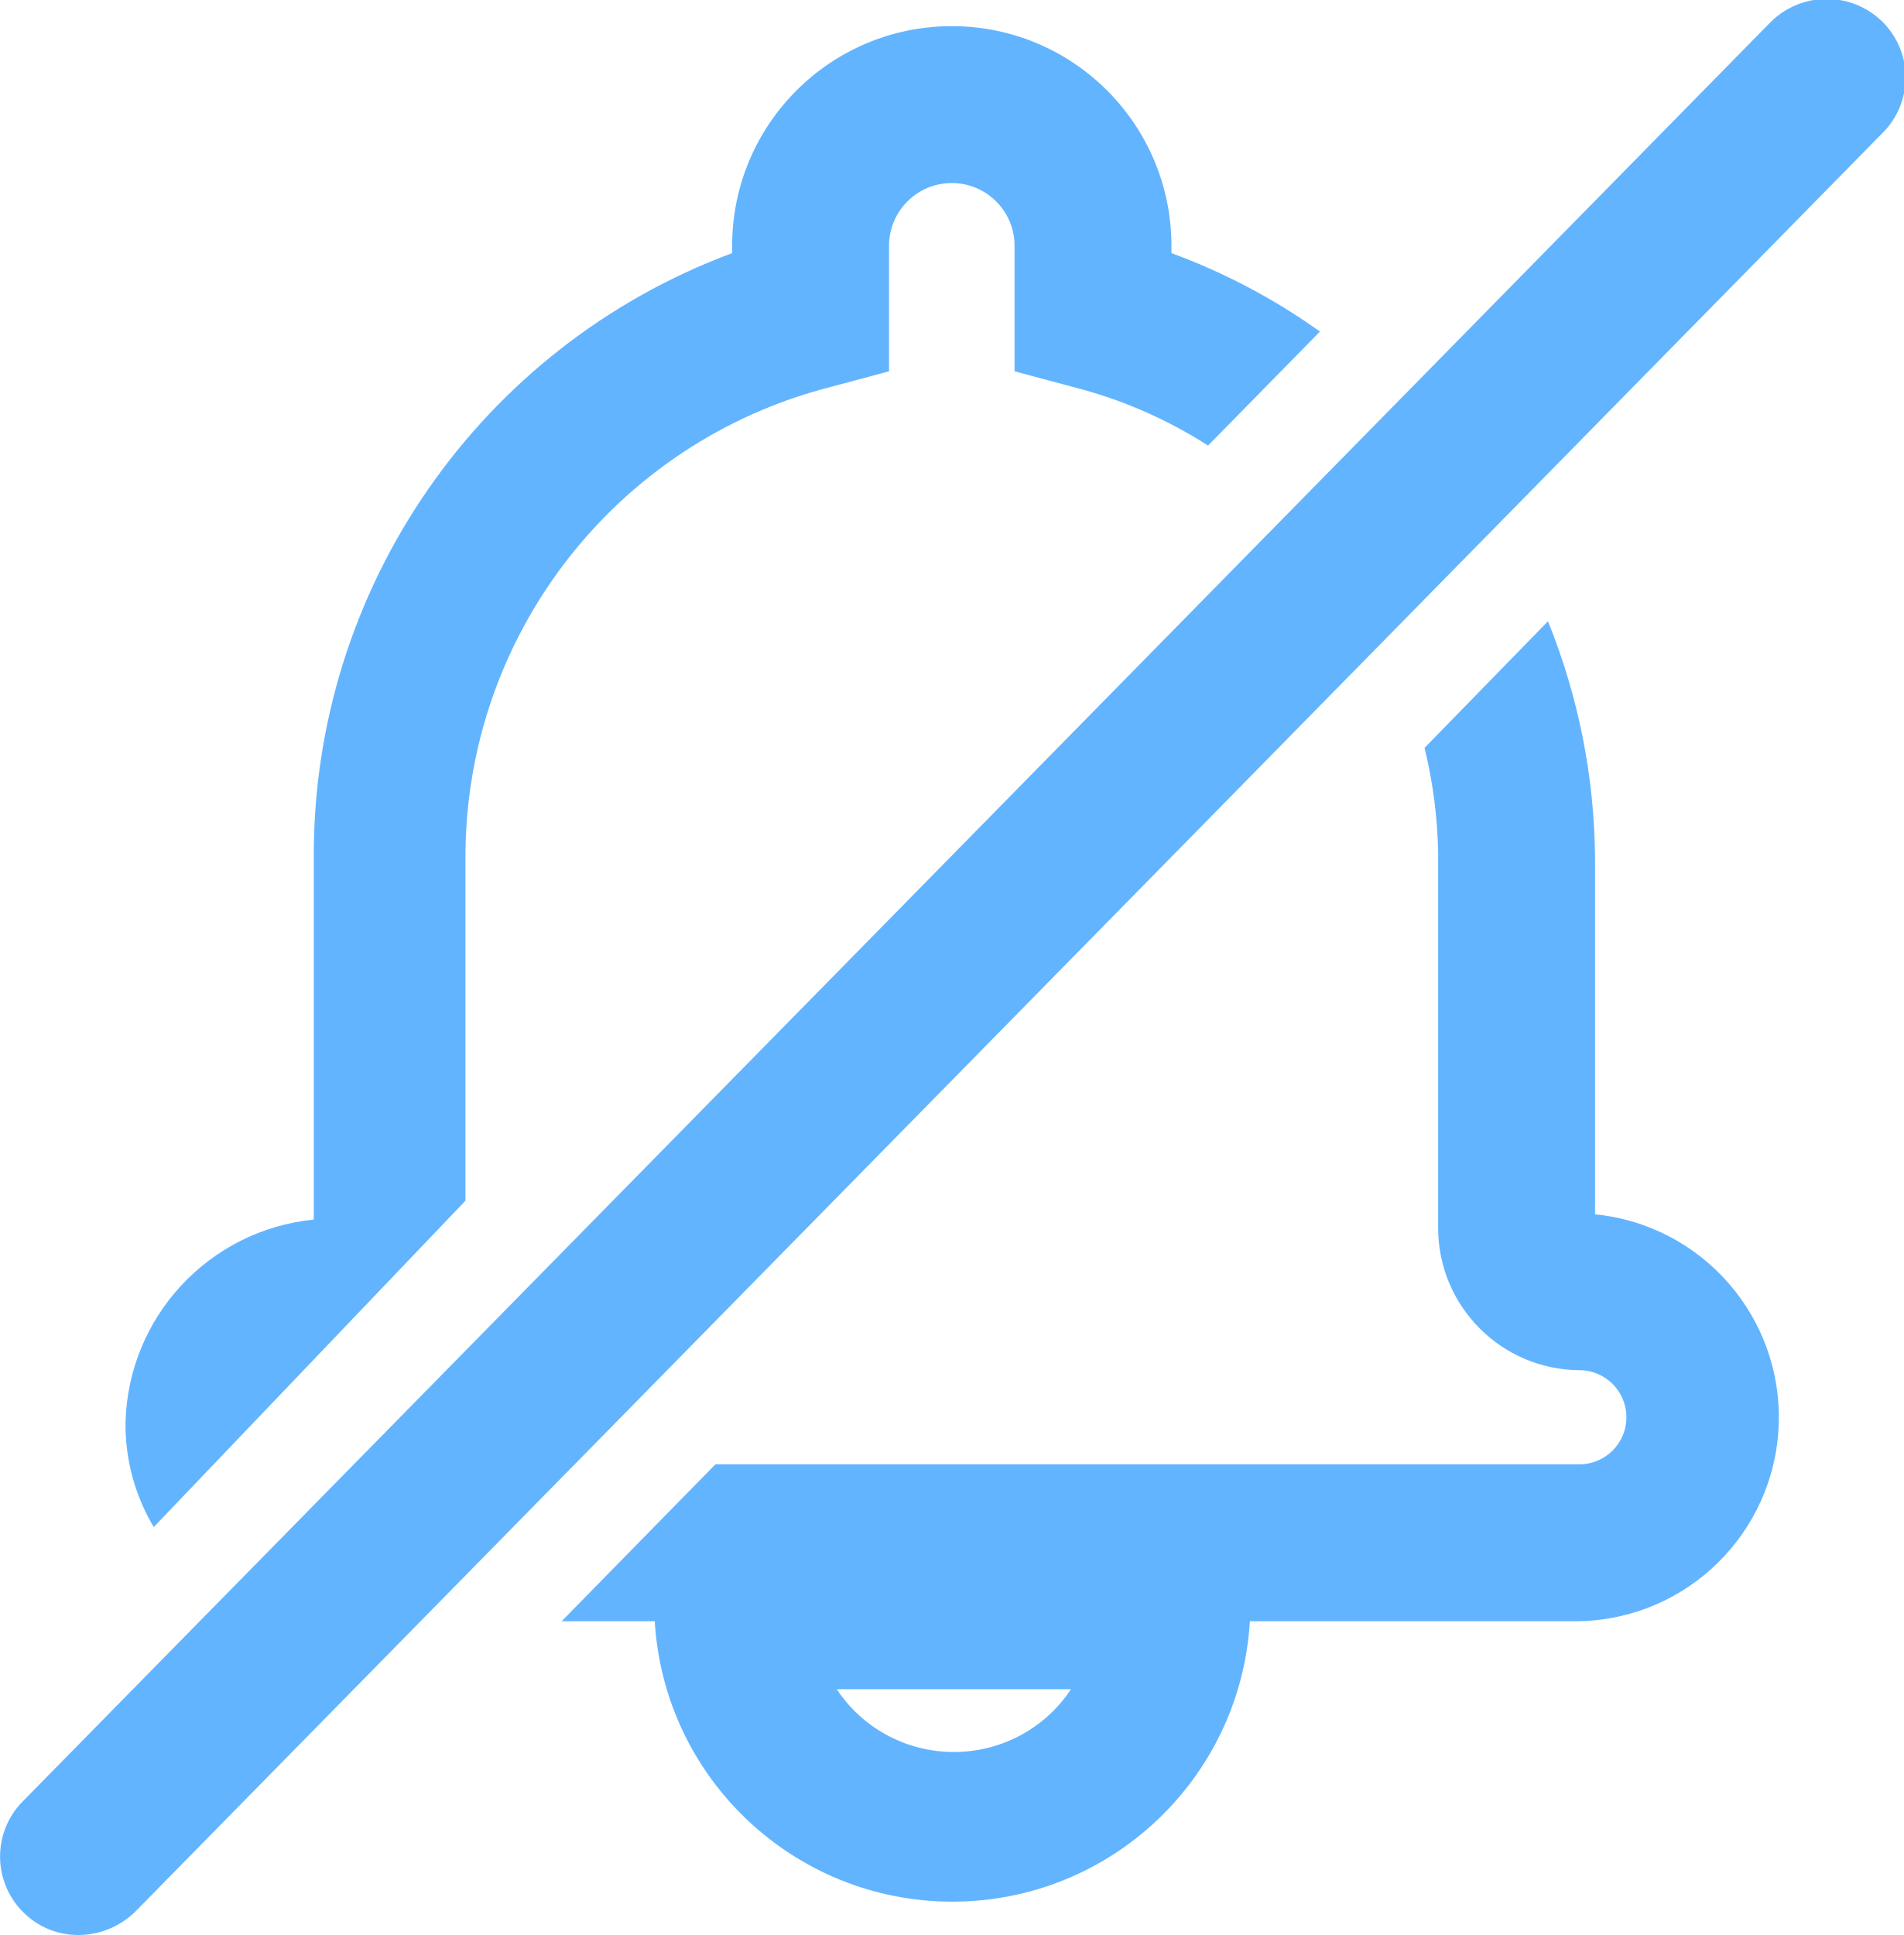
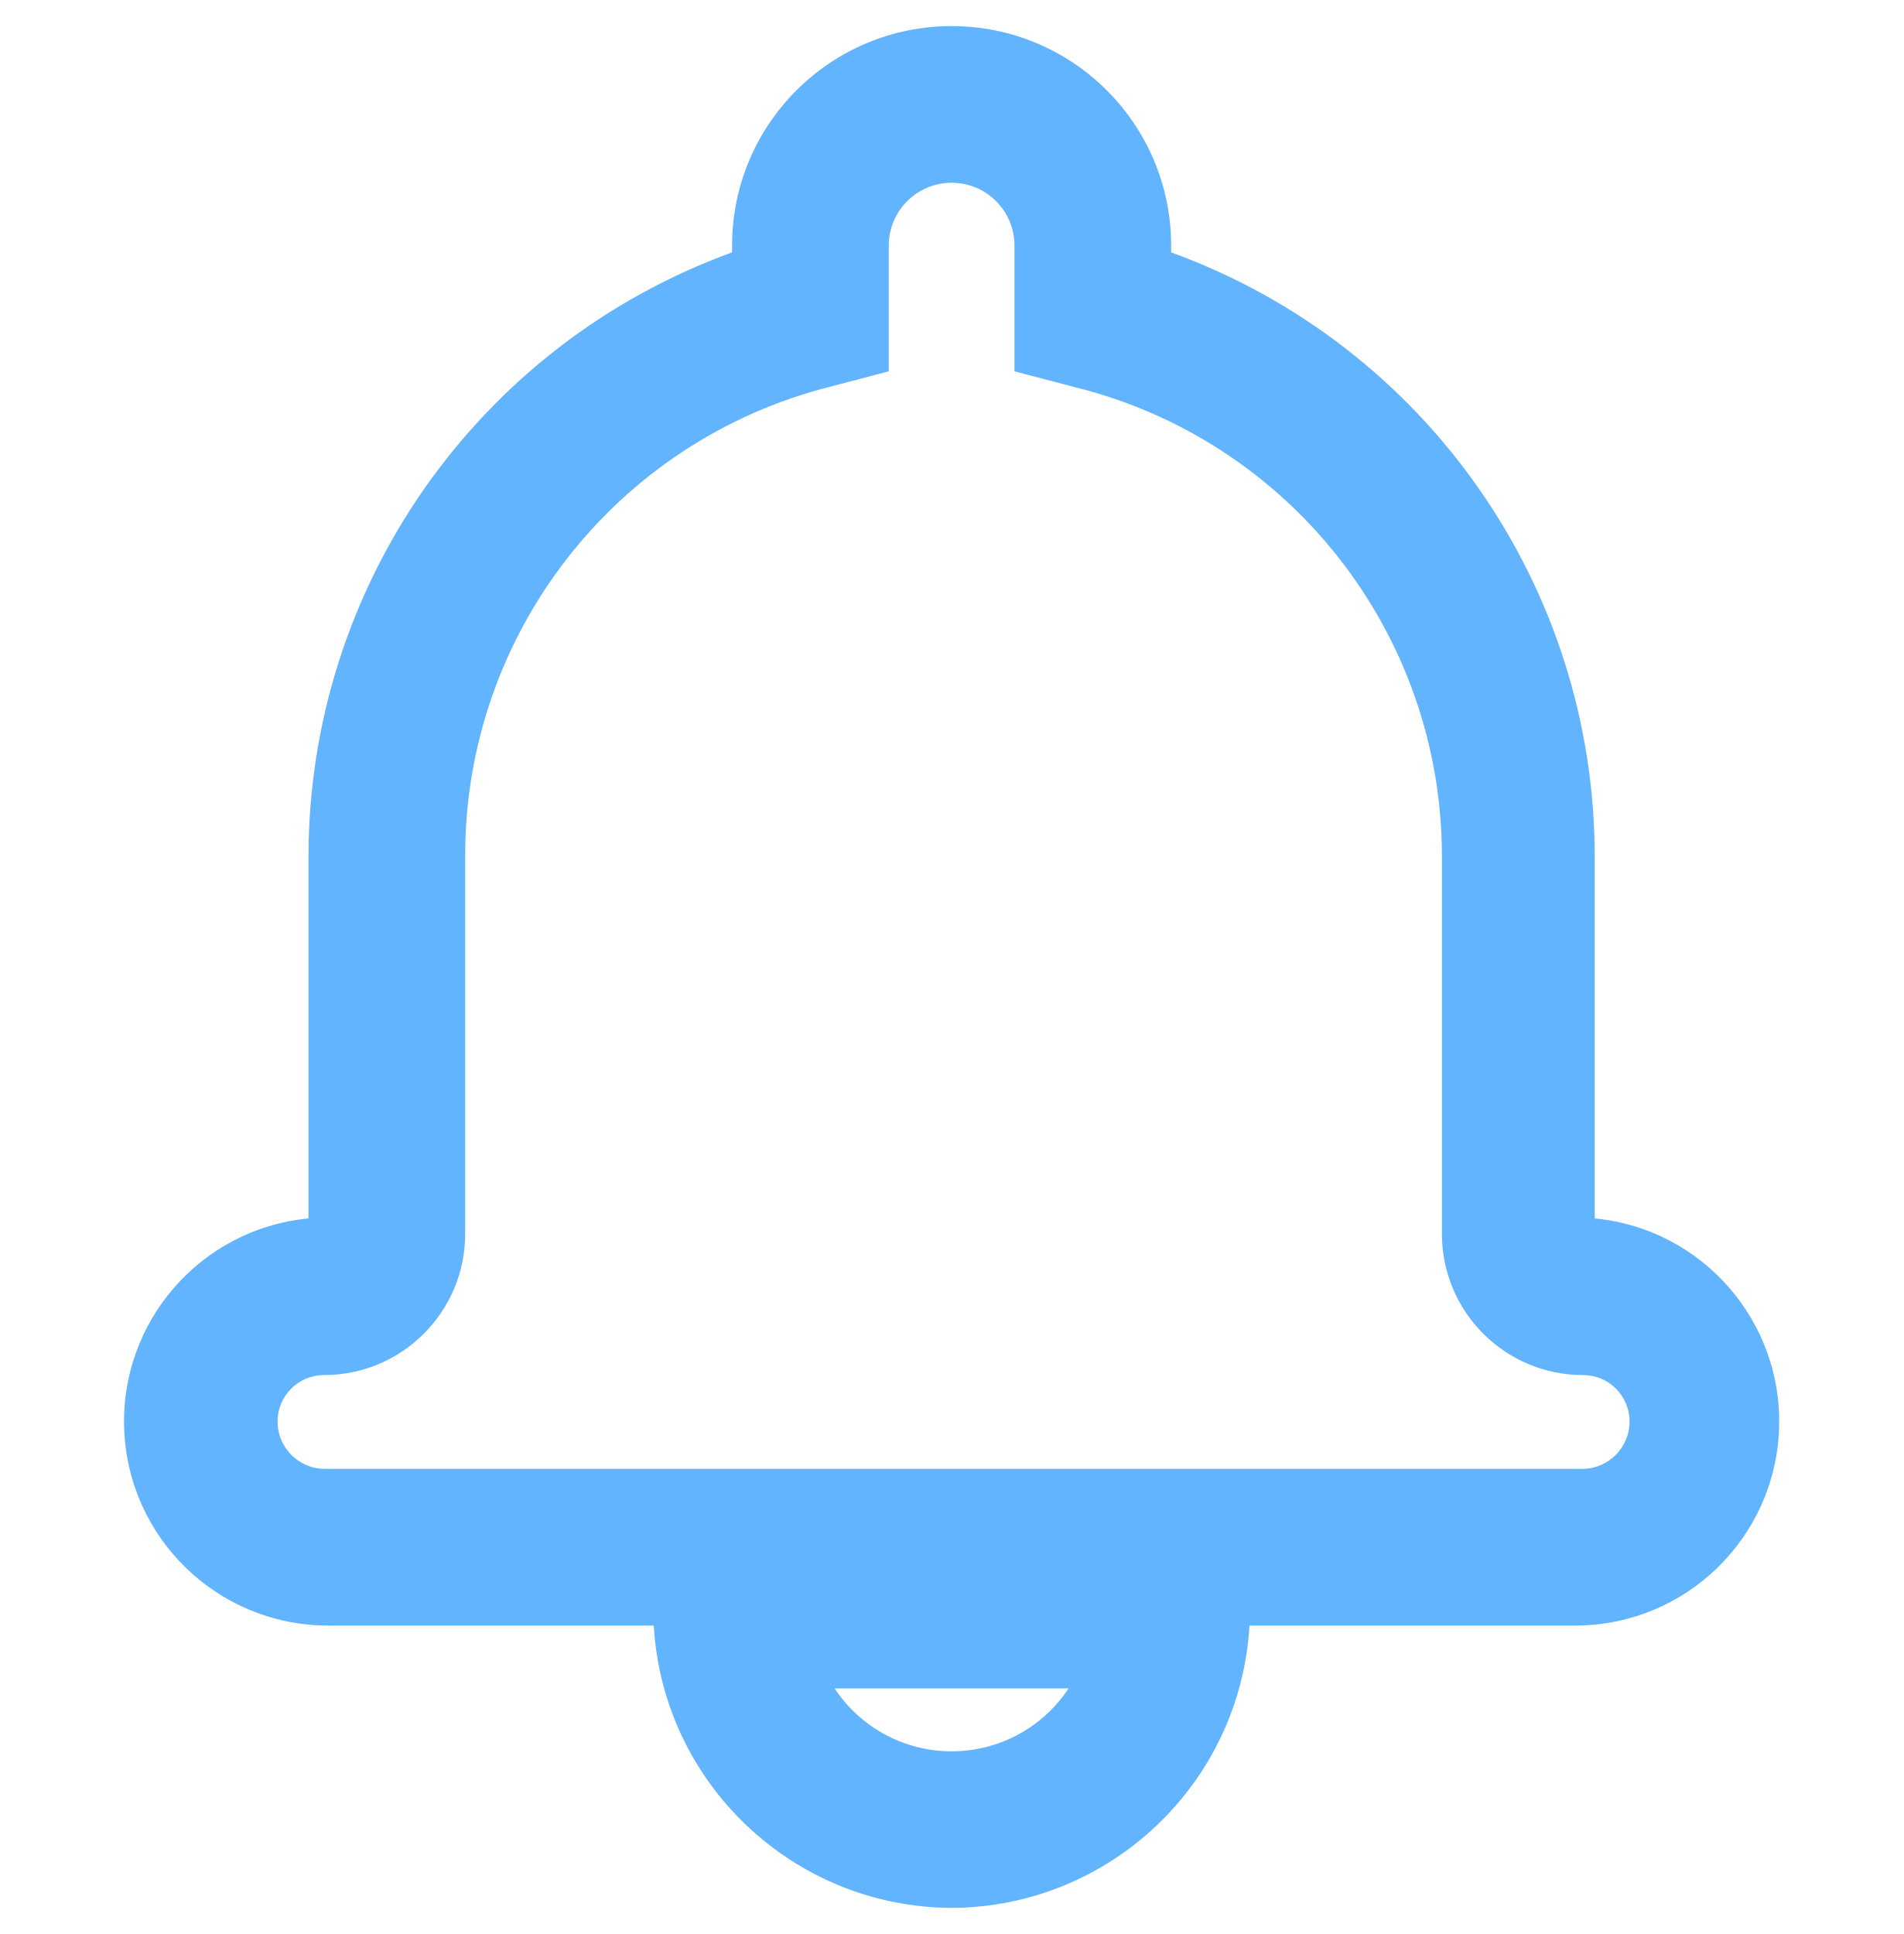
- <svg xmlns="http://www.w3.org/2000/svg" width="18.2" height="18.5" viewBox="0 0 18.2 18.5">
-   <path d="M.75,18.5a.74.74,0,0,1-.53-.22.75.75,0,0,1,0-1.06L16.92.22A.76.76,0,0,1,18,.21a.75.75,0,0,1,0,1.06l-16.7,17A.78.78,0,0,1,.75,18.5Z" fill="#63b4ff" />
-   <path d="M15.25,11.66V8.2a6.15,6.15,0,0,0-.45-2.26L13.62,7.15a4.57,4.57,0,0,1,.13,1v3.6a1.36,1.36,0,0,0,1.35,1.35.45.45,0,1,1,0,.9H6.84l-1.47,1.5h.89a2.85,2.85,0,0,0,5.69,0H15.1a1.95,1.95,0,0,0,.15-3.89ZM9.1,16.75A1.34,1.34,0,0,1,8,16.15h2.24A1.34,1.34,0,0,1,9.1,16.75Z" fill="#63b4ff" />
-   <path d="M4.45,11.48V8.2A4.64,4.64,0,0,1,7.94,3.7l.56-.15V2.35a.6.6,0,1,1,1.2,0v1.2l.56.15a4.39,4.39,0,0,1,1.29.56l1.07-1.09a6,6,0,0,0-1.42-.75V2.35a2.1,2.1,0,1,0-4.2,0v.07A6.14,6.14,0,0,0,3,8.2v3.46a2,2,0,0,0-1.8,1.94,1.91,1.91,0,0,0,.27,1Z" fill="#63b4ff" />
+ <svg xmlns="http://www.w3.org/2000/svg" width="19.68" height="20" viewBox="0 0 19.68 20">
+   <path d="M9.84,19.73a3.1,3.1,0,0,1-3.08-2.92H3.36a2.11,2.11,0,0,1-.17-4.21V8.86A6.65,6.65,0,0,1,7.57,2.61V2.54a2.27,2.27,0,0,1,4.54,0v.07a6.65,6.65,0,0,1,4.38,6.25V12.6a2.11,2.11,0,0,1-.17,4.21h-3.4A3.1,3.1,0,0,1,9.84,19.73ZM8.63,17.46a1.45,1.45,0,0,0,2.42,0ZM9.84,1.89a.65.65,0,0,0-.65.65v1.3L8.58,4A5,5,0,0,0,4.81,8.86v3.9a1.46,1.46,0,0,1-1.46,1.46.48.48,0,0,0-.48.48.49.49,0,0,0,.49.49h13a.49.49,0,0,0,.49-.49.48.48,0,0,0-.48-.48,1.46,1.46,0,0,1-1.46-1.46V8.86A5,5,0,0,0,11.1,4l-.61-.16V2.54A.65.65,0,0,0,9.84,1.89Z" fill="#63b4ff" />
+   <path d="M.81,20a.85.85,0,0,1-.57-.23.82.82,0,0,1,0-1.15L18.29.24a.81.81,0,0,1,1.16,1.14L1.39,19.76A.82.82,0,0,1,.81,20Z" fill="none" />
</svg>
